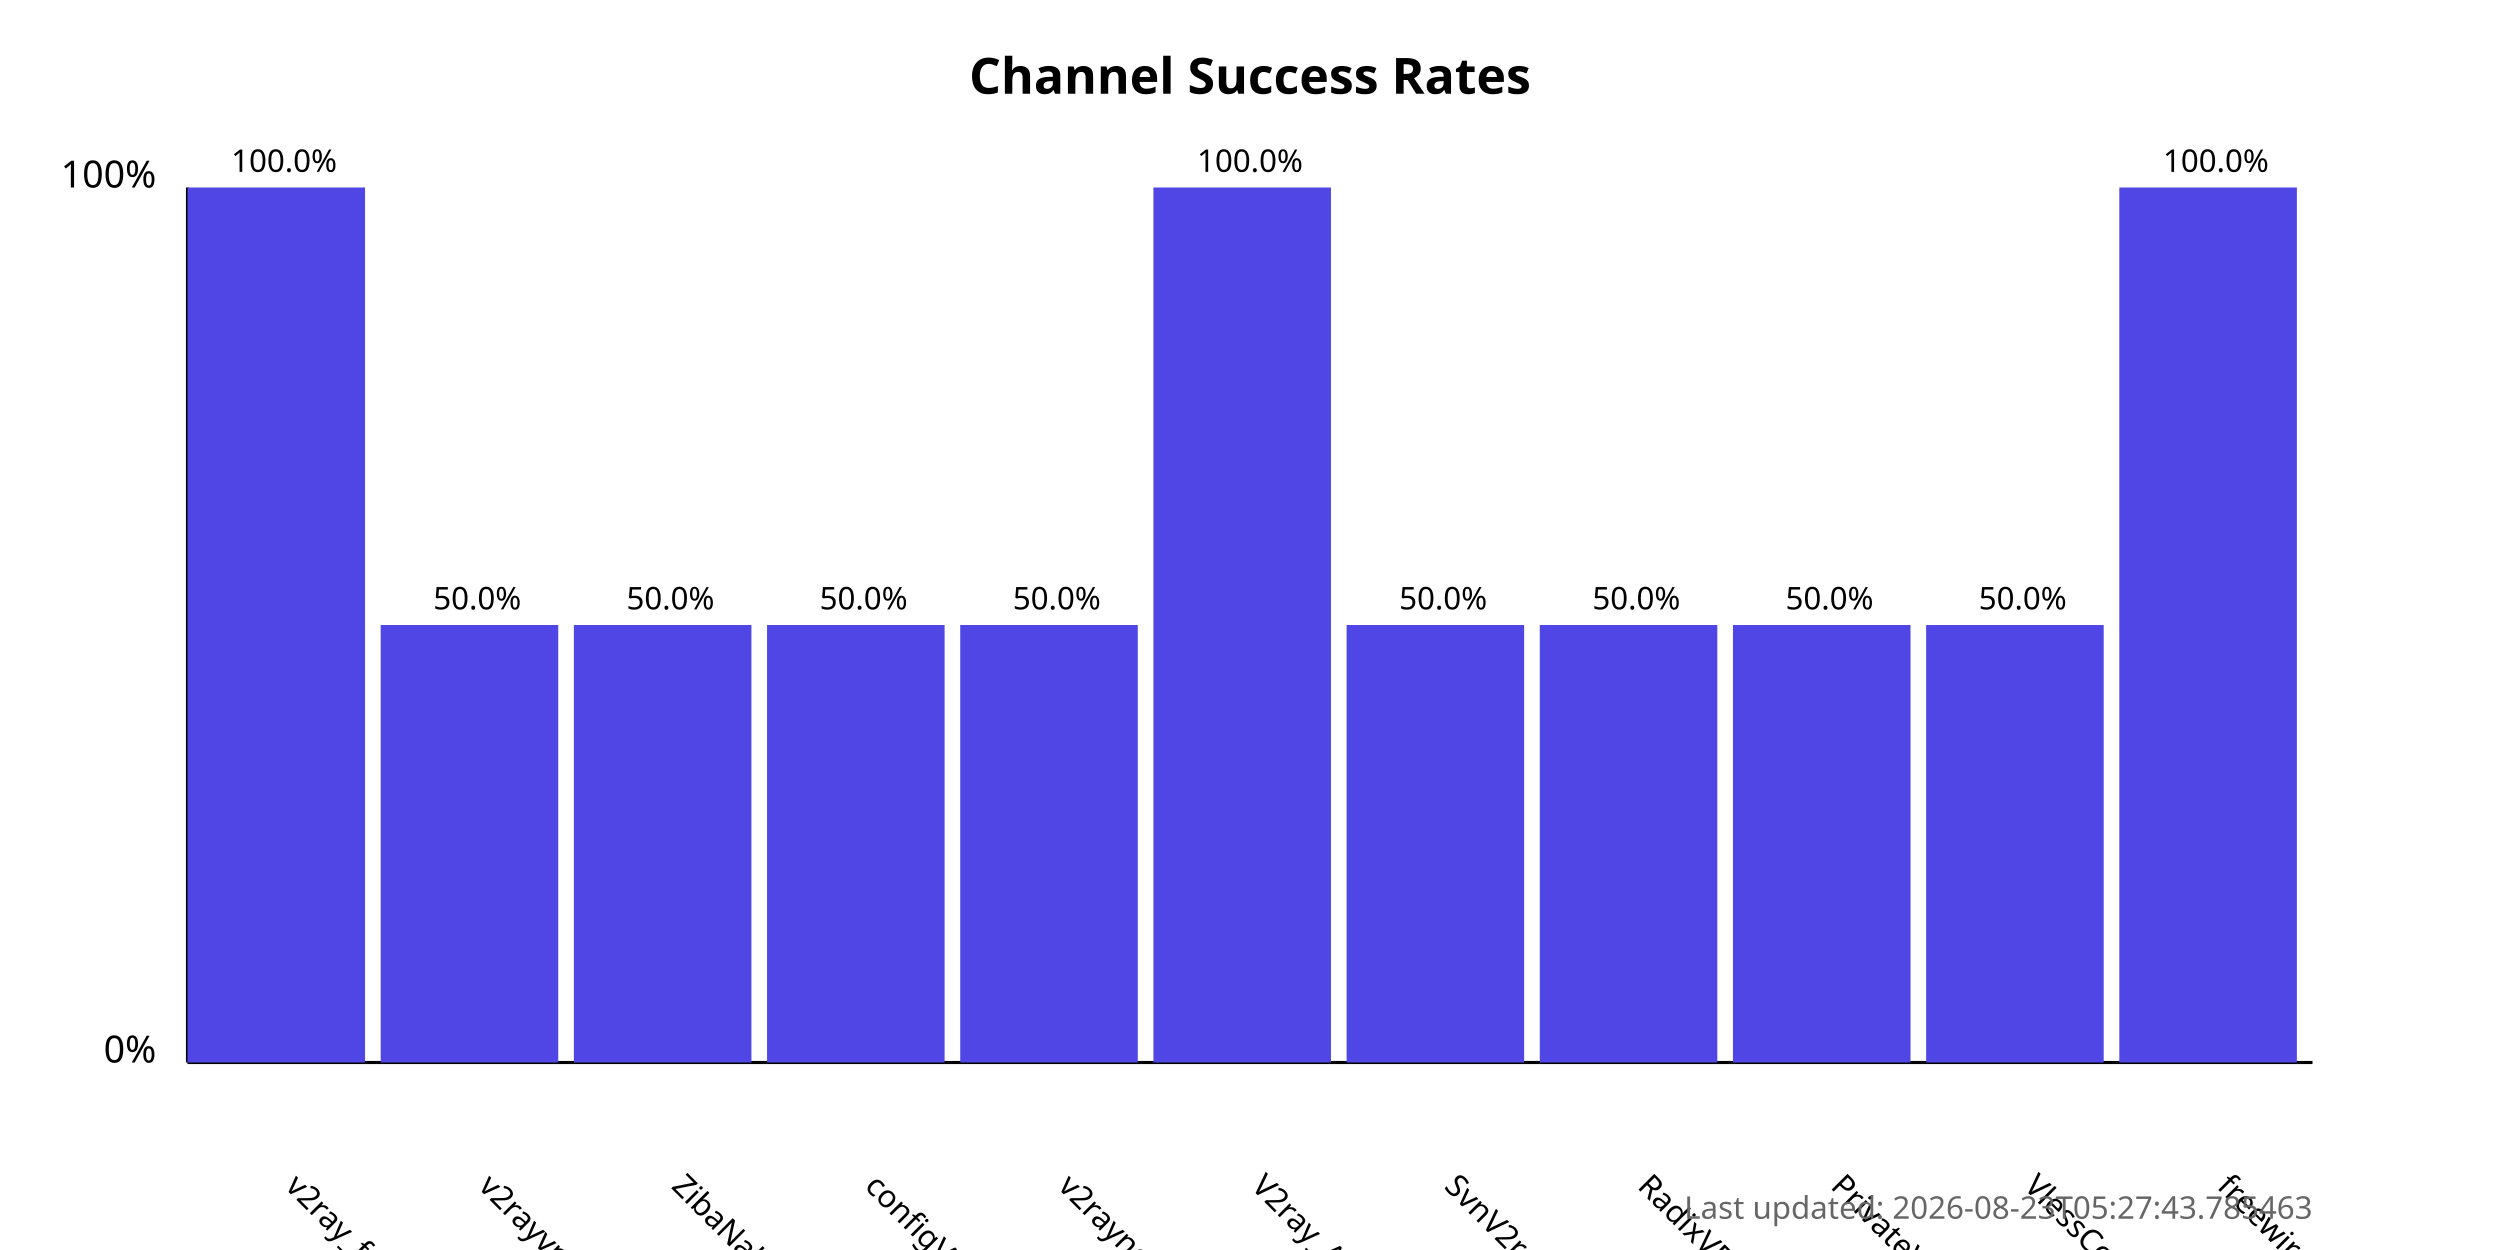
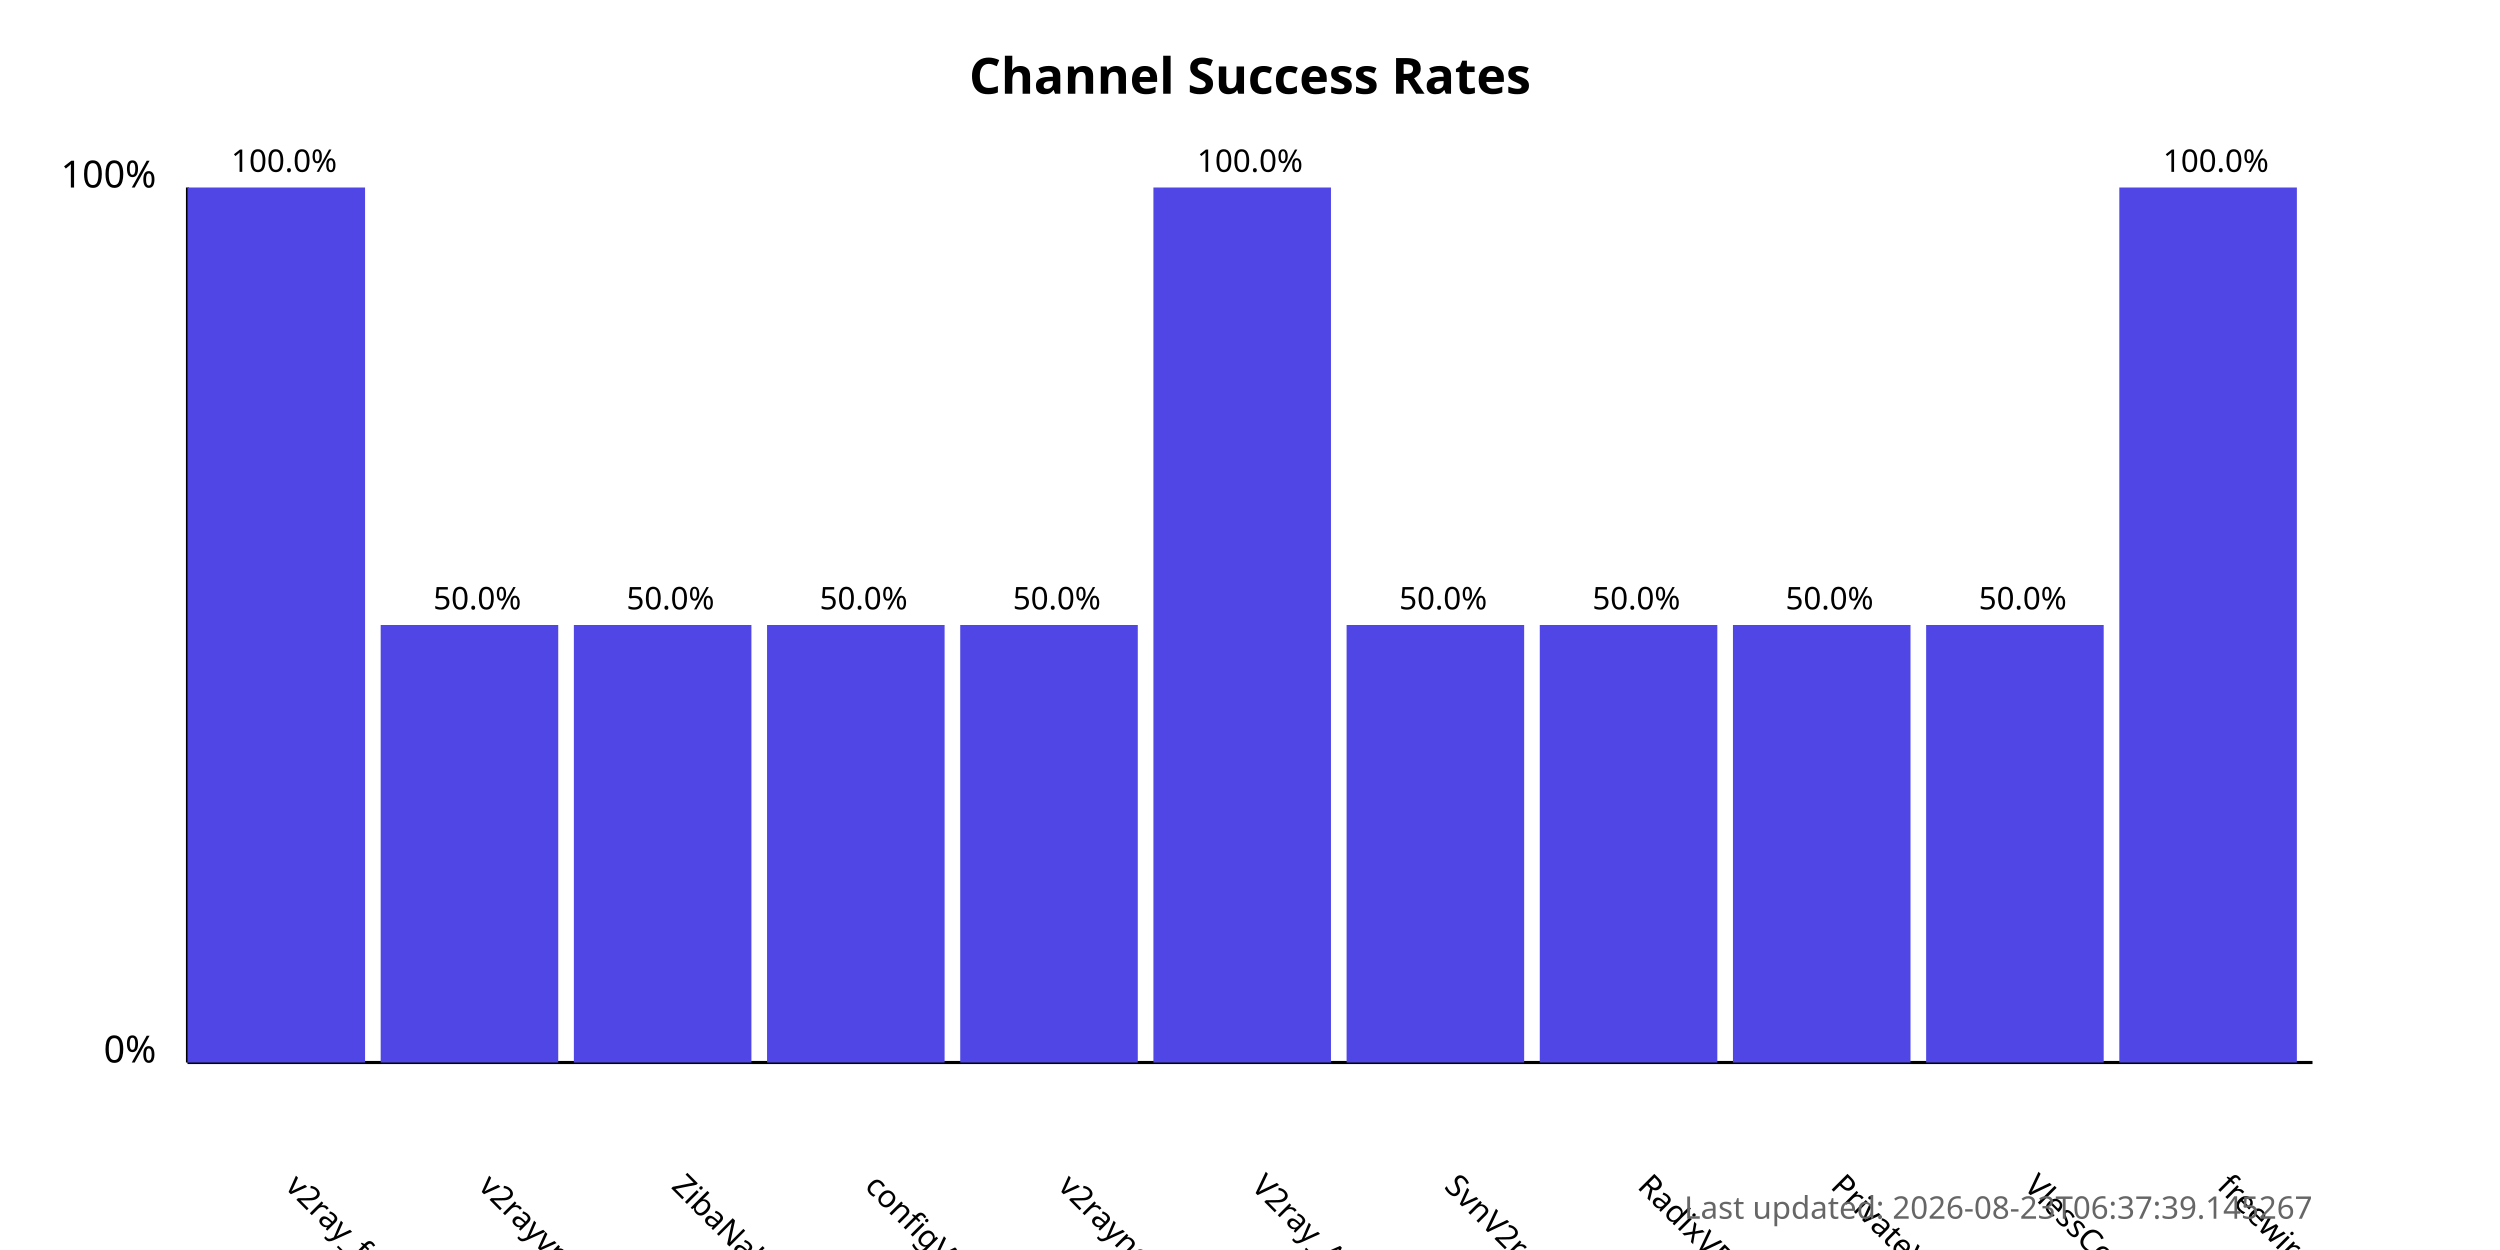
<svg xmlns="http://www.w3.org/2000/svg" width="800" height="400">
  <style>
            .chart-title { font: bold 16px sans-serif; }
            .axis-label { font: 12px sans-serif; }
            .tick-label { font: 10px sans-serif; }
            .bar { fill: #4f46e5; }
            .bar:hover { fill: #6366f1; }
            .timestamp { font: 10px sans-serif; fill: #666; }
        </style>
  <text x="400.0" y="30" text-anchor="middle" class="chart-title">
            Channel Success Rates
        </text>
  <line x1="60" y1="340" x2="60" y2="60" stroke="black" stroke-width="1" />
  <line x1="60" y1="340" x2="740" y2="340" stroke="black" stroke-width="1" />
  <text x="50" y="340" text-anchor="end" class="axis-label">0%</text>
  <text x="50" y="60" text-anchor="end" class="axis-label">100%</text>
  <g>
    <rect x="60" y="60.0" width="56.818" height="280.0" class="bar" />
    <text x="90.909" y="380" transform="rotate(45, 90.90909, 380)" text-anchor="start" class="tick-label">
                v2ray_free_conf
            </text>
    <text x="90.909" y="55.0" text-anchor="middle" class="tick-label">
                100.0%
            </text>
  </g>
  <g>
    <rect x="121.818" y="200.0" width="56.818" height="140.0" class="bar" />
    <text x="152.727" y="380" transform="rotate(45, 152.7273, 380)" text-anchor="start" class="tick-label">
                v2rayvpno
            </text>
    <text x="152.727" y="195.0" text-anchor="middle" class="tick-label">
                50.0%
            </text>
  </g>
  <g>
    <rect x="183.636" y="200.0" width="56.818" height="140.0" class="bar" />
    <text x="214.545" y="380" transform="rotate(45, 214.5455, 380)" text-anchor="start" class="tick-label">
                ZibaNabz
            </text>
    <text x="214.545" y="195.0" text-anchor="middle" class="tick-label">
                50.0%
            </text>
  </g>
  <g>
    <rect x="245.455" y="200.0" width="56.818" height="140.0" class="bar" />
    <text x="276.364" y="380" transform="rotate(45, 276.3636, 380)" text-anchor="start" class="tick-label">
                configV2rayForFree
            </text>
    <text x="276.364" y="195.0" text-anchor="middle" class="tick-label">
                50.0%
            </text>
  </g>
  <g>
    <rect x="307.273" y="200.0" width="56.818" height="140.0" class="bar" />
    <text x="338.182" y="380" transform="rotate(45, 338.1818, 380)" text-anchor="start" class="tick-label">
                v2rayngvpn
            </text>
    <text x="338.182" y="195.0" text-anchor="middle" class="tick-label">
                50.0%
            </text>
  </g>
  <g>
    <rect x="369.091" y="60.0" width="56.818" height="280.0" class="bar" />
    <text x="400.0" y="380" transform="rotate(45, 400.0, 380)" text-anchor="start" class="tick-label">
                V2ray_Alpha
            </text>
    <text x="400.0" y="55.0" text-anchor="middle" class="tick-label">
                100.0%
            </text>
  </g>
  <g>
    <rect x="430.909" y="200.0" width="56.818" height="140.0" class="bar" />
    <text x="461.818" y="380" transform="rotate(45, 461.8182, 380)" text-anchor="start" class="tick-label">
                SvnV2ray
            </text>
    <text x="461.818" y="195.0" text-anchor="middle" class="tick-label">
                50.0%
            </text>
  </g>
  <g>
    <rect x="492.727" y="200.0" width="56.818" height="140.0" class="bar" />
    <text x="523.636" y="380" transform="rotate(45, 523.6364, 380)" text-anchor="start" class="tick-label">
                RadixVPN
            </text>
    <text x="523.636" y="195.0" text-anchor="middle" class="tick-label">
                50.0%
            </text>
  </g>
  <g>
    <rect x="554.545" y="200.0" width="56.818" height="140.0" class="bar" />
    <text x="585.455" y="380" transform="rotate(45, 585.4545, 380)" text-anchor="start" class="tick-label">
                PrivateVPNs
            </text>
    <text x="585.455" y="195.0" text-anchor="middle" class="tick-label">
                50.0%
            </text>
  </g>
  <g>
    <rect x="616.364" y="200.0" width="56.818" height="140.0" class="bar" />
    <text x="647.273" y="380" transform="rotate(45, 647.2727, 380)" text-anchor="start" class="tick-label">
                VlessConfig
            </text>
    <text x="647.273" y="195.0" text-anchor="middle" class="tick-label">
                50.0%
            </text>
  </g>
  <g>
    <rect x="678.182" y="60.0" width="56.818" height="280.0" class="bar" />
    <text x="709.091" y="380" transform="rotate(45, 709.0909, 380)" text-anchor="start" class="tick-label">
                freewireguard
            </text>
    <text x="709.091" y="55.0" text-anchor="middle" class="tick-label">
                100.0%
            </text>
  </g>
  <text x="740" y="390" text-anchor="end" class="timestamp">
-             Last updated: 2026-08-23T05:27:43.785463
+             Last updated: 2026-08-23T06:37:39.145267
        </text>
</svg>
